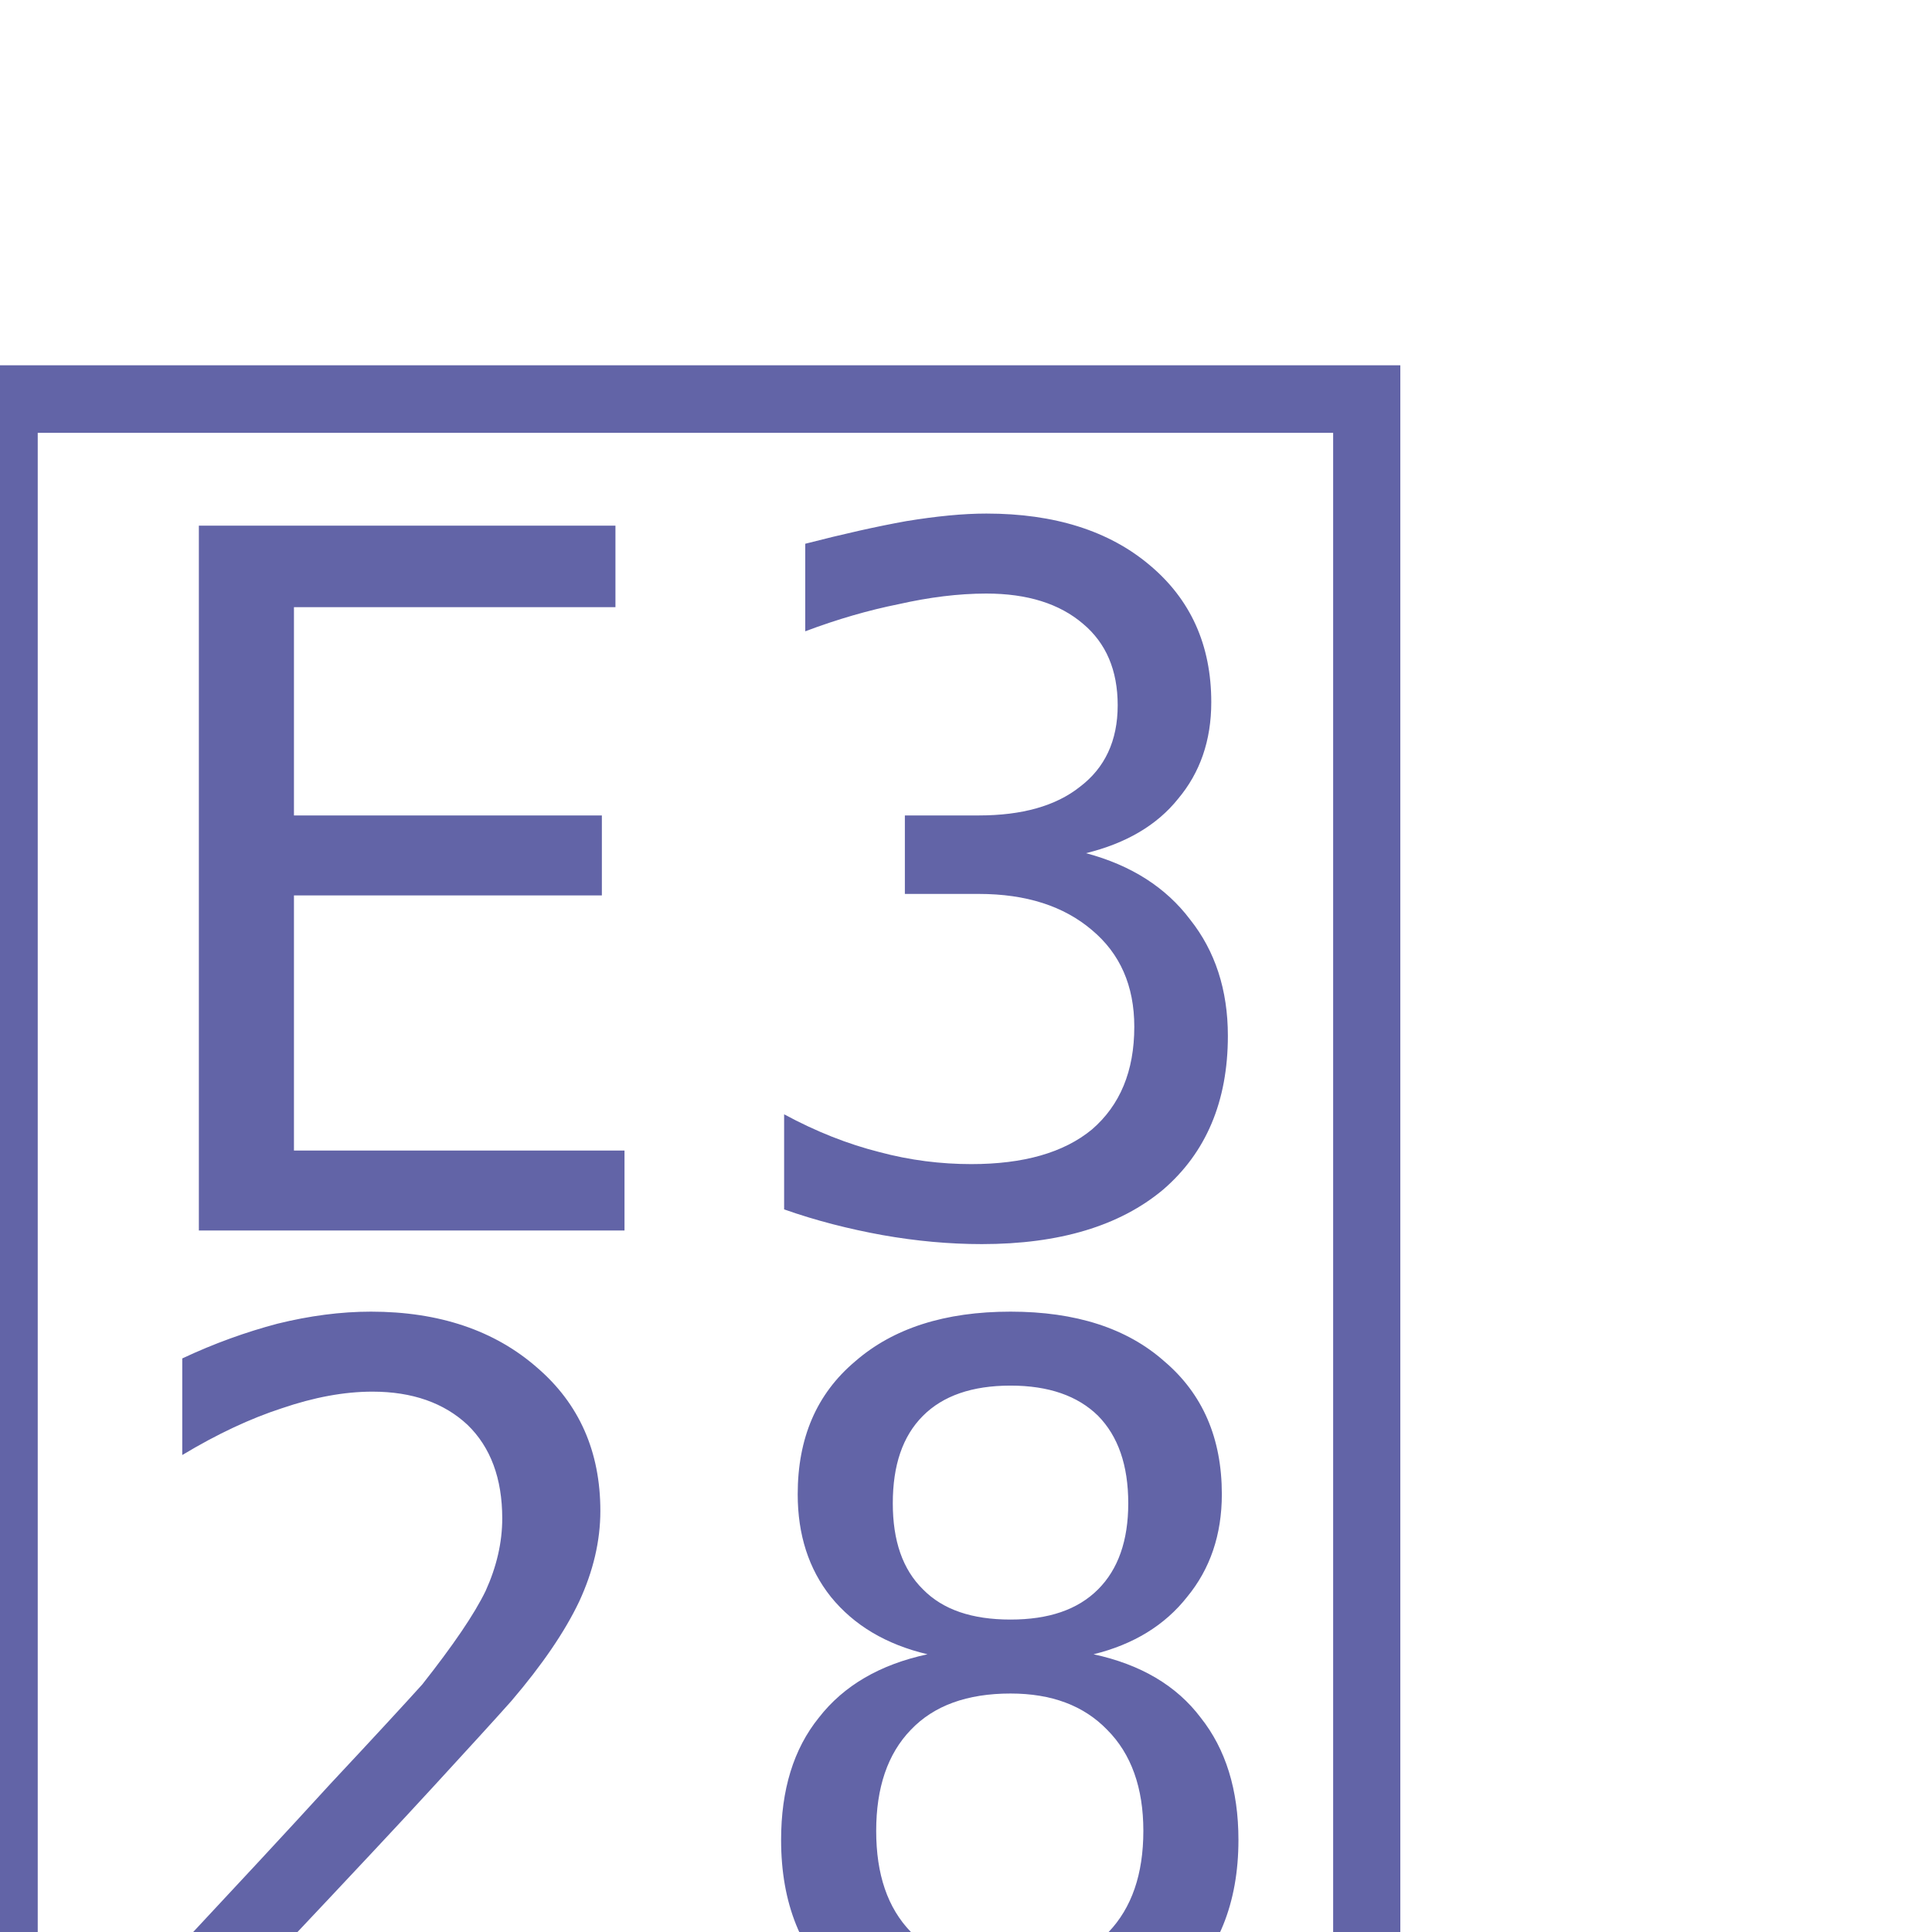
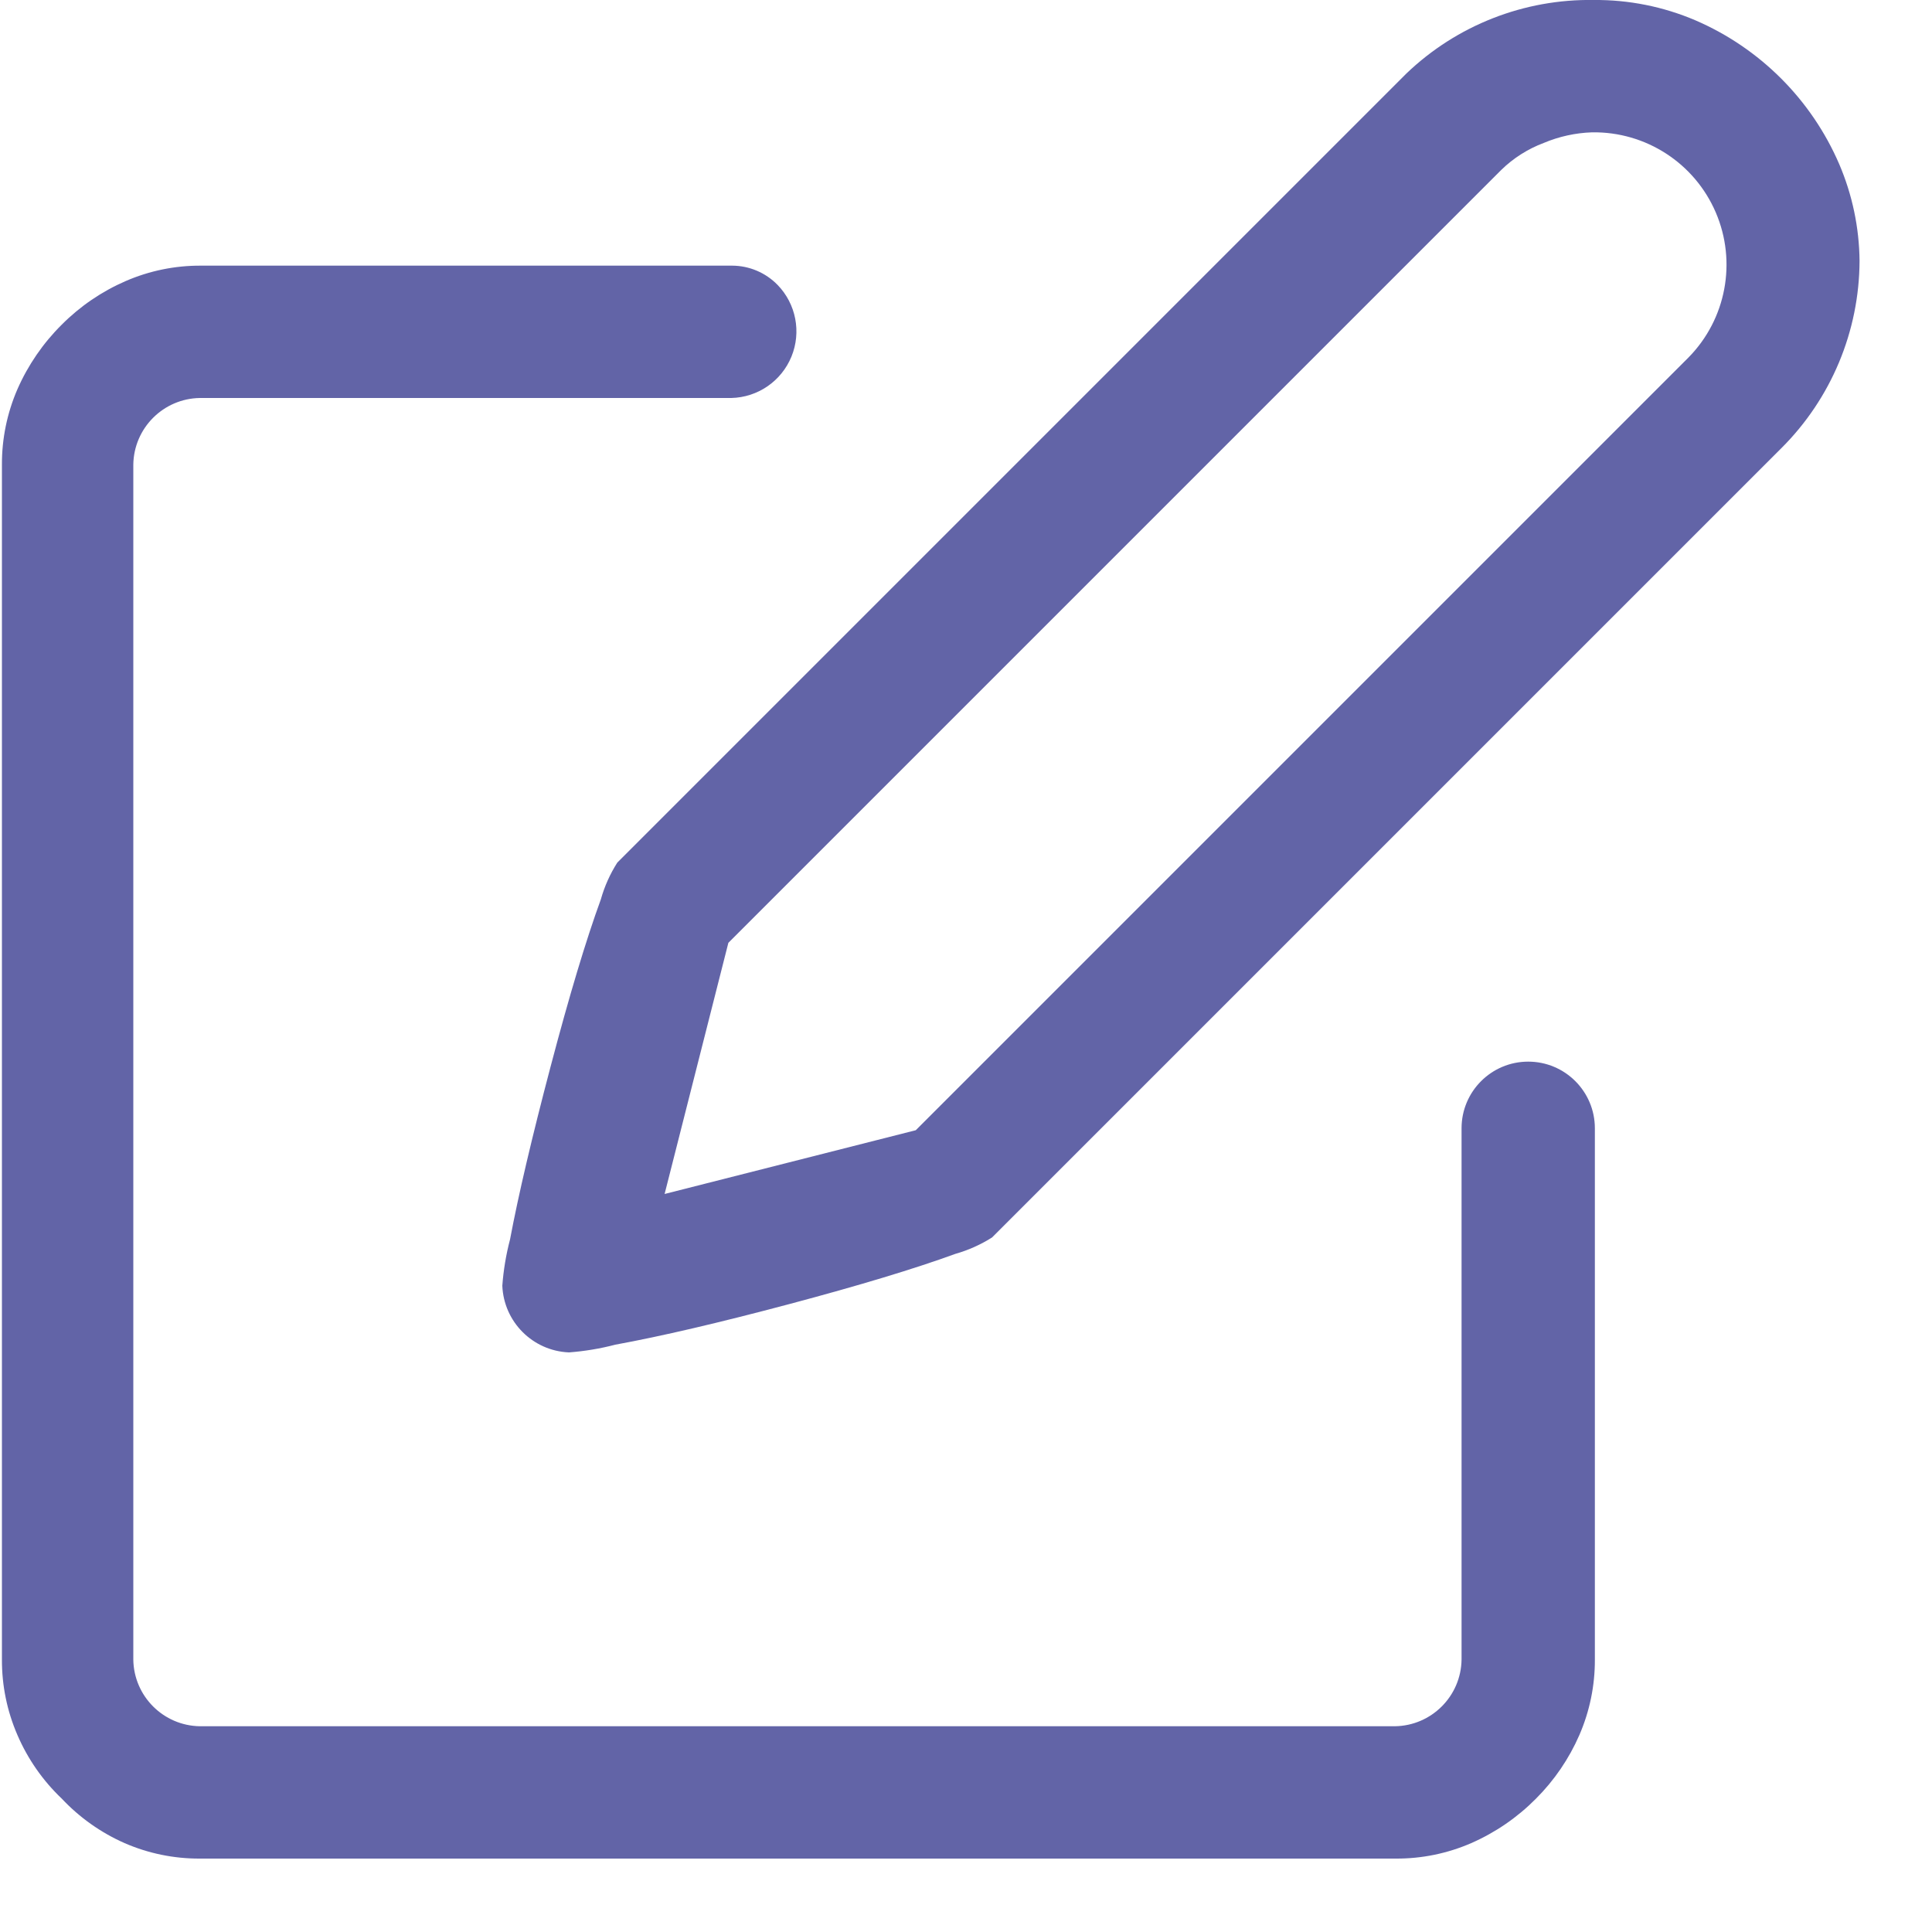
- <svg xmlns="http://www.w3.org/2000/svg" viewBox="0 0 20 20" width="20" height="20">
-   <font horiz-adv-x="2048">
-     <font-face font-family="TeamsAssets-Light" units-per-em="2048" underline-position="-119" underline-thickness="119" />
-     <glyph unicode="" horiz-adv-x="2048" d="M895 1600c0-17-6-32-19-45s-28-19-45-19H319c-17 0-32-6-45-19s-19-28-19-45V320c0-17 6-32 19-45s28-19 45-19h1152c17 0 32 6 45 19s19 28 19 45v512c0 17 6 32 19 45s28 19 45 19 32-6 45-19 19-28 19-45V320c0-25-5-49-15-72s-24-44-42-62c-19-19-39-33-62-43s-48-15-73-15H319c-25 0-49 5-72 15s-44 24-62 43c-19 18-33 39-43 62s-15 47-15 72v1152c0 25 5 50 15 73s24 43 43 62c18 18 39 32 62 42s47 15 72 15h512c17 0 32-6 45-19s19-28 19-45m948 244c24-24 43-51 56-82s20-64 20-98-6-67-19-98-32-59-56-83l-761-761c-3-3-15-9-35-16-39-14-93-30-160-48s-123-31-168-39c-21-5-36-7-45-7-17 0-31 7-44 20s-20 27-20 44c0 9 2 24 7 45 8 43 21 98 39 167 17 66 33 120 48 161 7 20 13 32 16 35l761 761c24 24 52 43 83 56s64 19 98 19 67-7 98-20 58-32 82-56m-270-89l-749-749-61-242 242 61 749 749c11 11 20 25 27 41s10 32 10 49c0 33-13 63-38 90-26 25-56 37-90 37-17 0-33-3-49-9-16-7-30-16-41-27z" />
-   </font>
-   <text transform="translate(-1 21)" font-size="22" font-family="TeamsAssets-Light" fill="#6264a7"></text>
+ <svg xmlns="http://www.w3.org/2000/svg" data-name="Layer 1" viewBox="0 0 20 20" width="20" height="20">
+   <path d="M8.05 2.95a.69.69 0 0 1-.48 1.17h-5.5a.7.7 0 0 0-.69.69v12.37a.7.7 0 0 0 .69.69h12.37a.7.7 0 0 0 .69-.69v-5.5a.69.69 0 0 1 1.38 0v5.5a1.94 1.94 0 0 1-.16.78 2.14 2.14 0 0 1-.45.66 2.17 2.17 0 0 1-.67.46 1.93 1.93 0 0 1-.78.16H2.07a1.93 1.93 0 0 1-.78-.16 2 2 0 0 1-.65-.46 2 2 0 0 1-.46-.66 1.94 1.94 0 0 1-.16-.78V4.81a1.94 1.94 0 0 1 .16-.78 2.17 2.17 0 0 1 .46-.67 2.13 2.13 0 0 1 .66-.45 1.93 1.93 0 0 1 .78-.16h5.5a.66.66 0 0 1 .47.2zm9.5-2.74a2.85 2.85 0 0 1 1.49 1.49 2.61 2.61 0 0 1 .21 1 2.75 2.75 0 0 1-.81 1.94l-8.17 8.17a1.45 1.45 0 0 1-.38.17q-.63.23-1.72.52t-1.8.42a2.7 2.7 0 0 1-.48.08.72.72 0 0 1-.69-.69 2.65 2.65 0 0 1 .08-.48q.13-.69.42-1.79t.52-1.73a1.43 1.43 0 0 1 .17-.38L14.56.76A2.74 2.74 0 0 1 16.5 0a2.62 2.62 0 0 1 1.05.21zm-1.57 1.27a1.27 1.27 0 0 0-.44.28l-8 8-.66 2.6 2.6-.66 8-8a1.37 1.37 0 0 0-1-2.33 1.41 1.41 0 0 0-.5.11z" fill="#6264a7" />
</svg>
